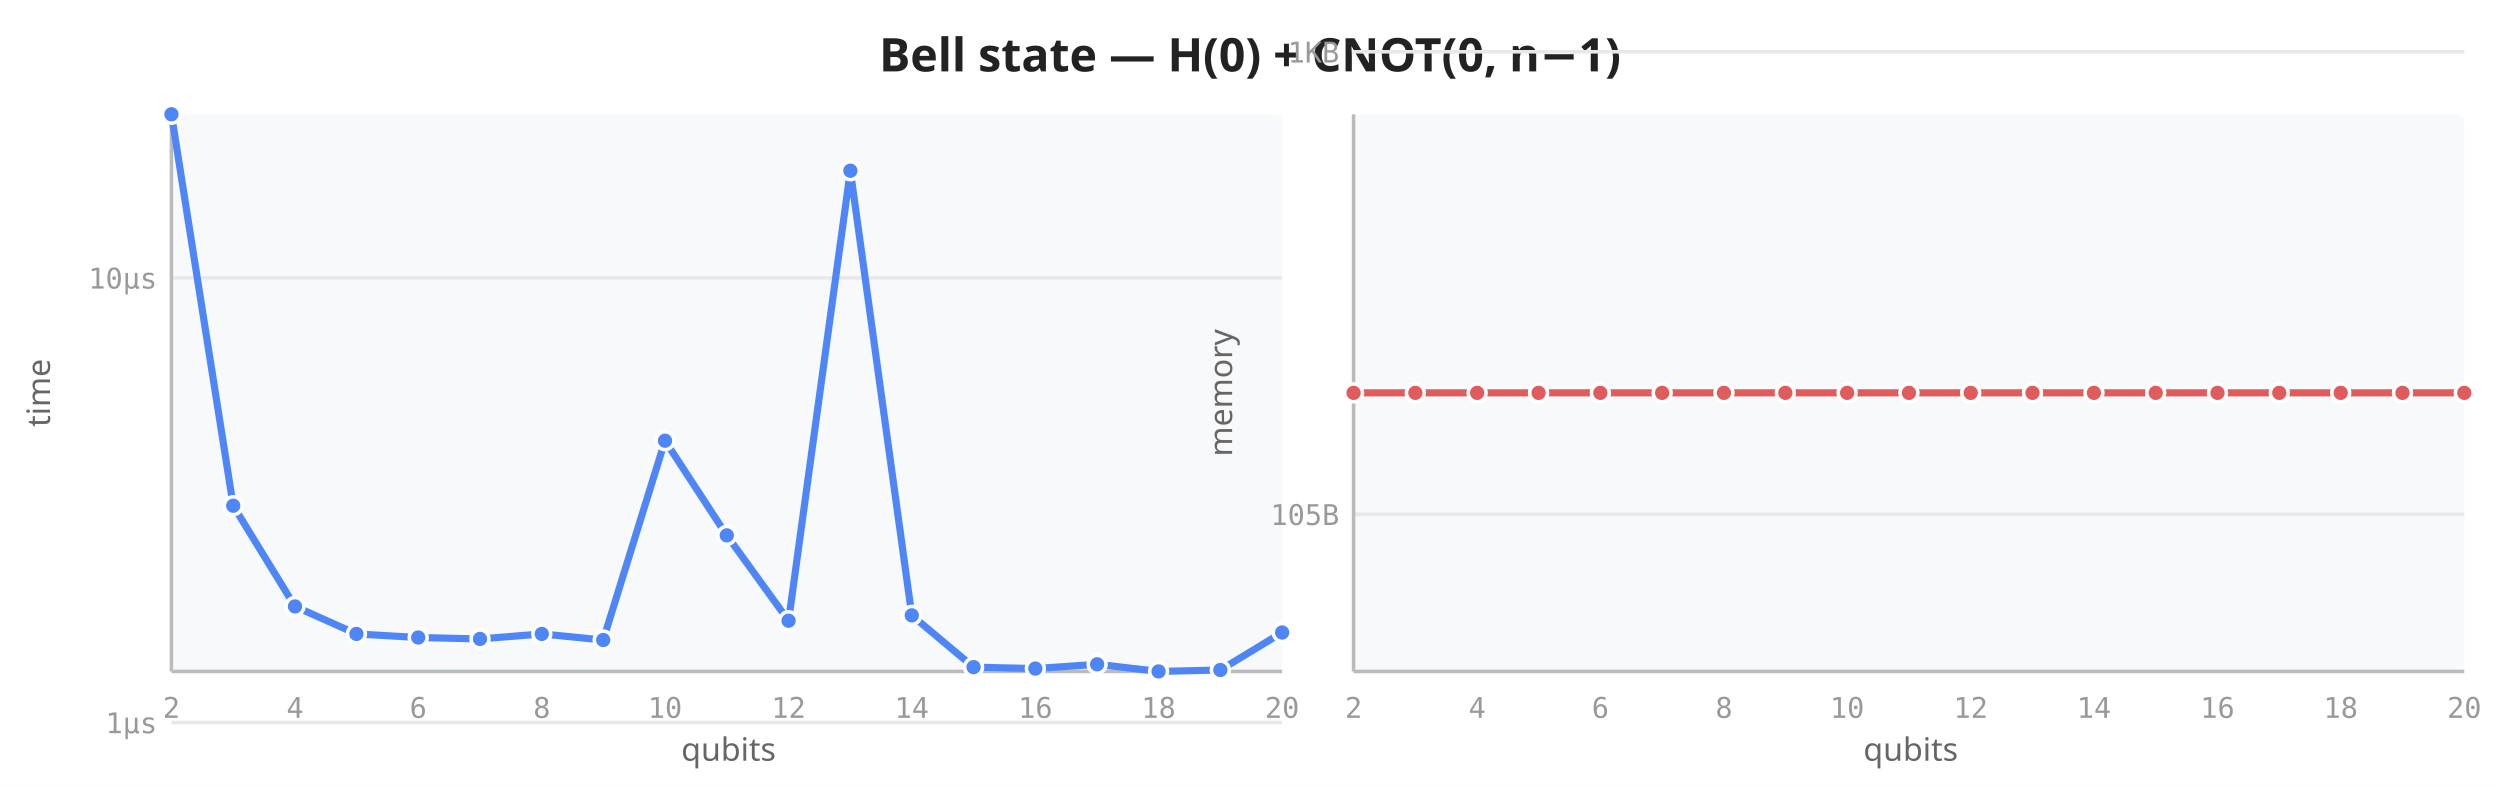
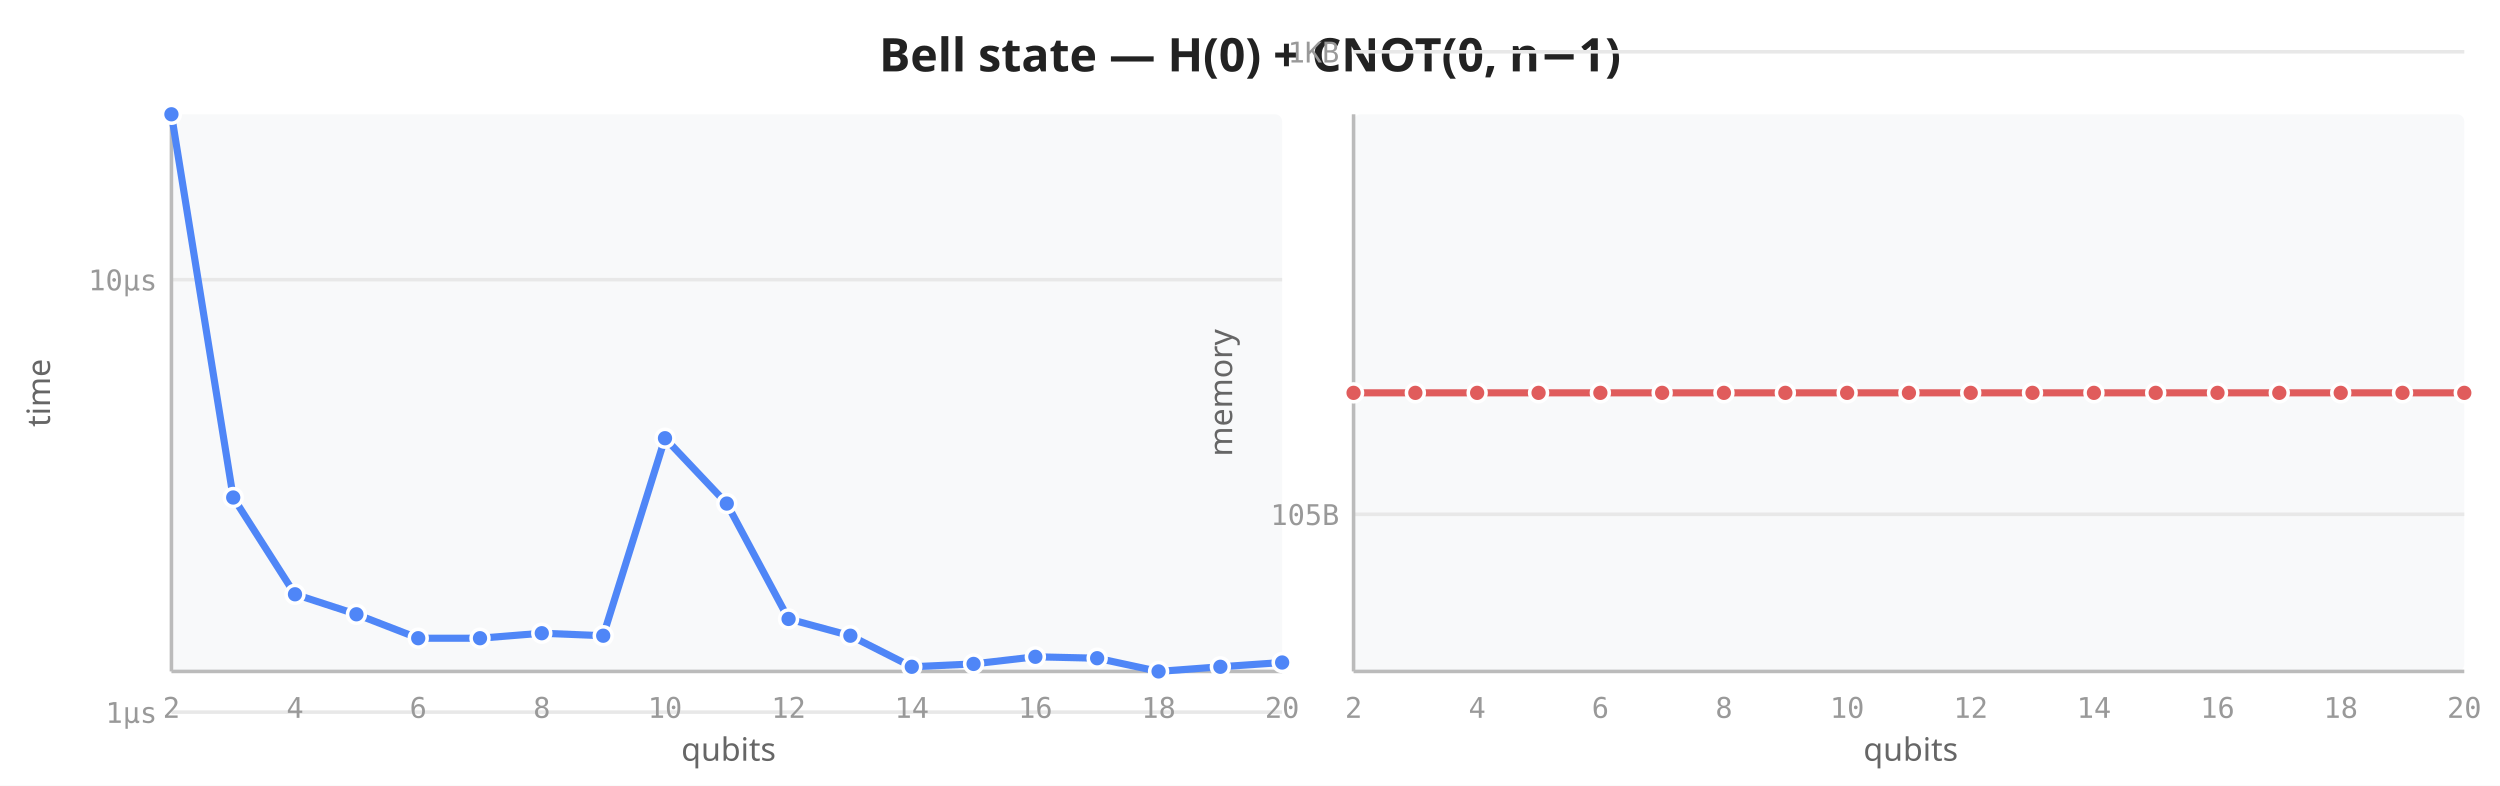
<svg xmlns="http://www.w3.org/2000/svg" viewBox="0 0 700 220" width="700" height="220">
  <rect width="700" height="220" fill="white" />
  <text x="350" y="20" text-anchor="middle" font-size="13" font-weight="600" fill="#222" font-family="sans-serif">Bell state — H(0) + CNOT(0, n−1)</text>
  <rect x="48" y="32" width="311" height="156" fill="#f8f9fa" rx="2" />
-   <line x1="48" y1="202.3" x2="359" y2="202.3" stroke="#e8e8e8" stroke-width="1" />
-   <line x1="48" y1="77.8" x2="359" y2="77.8" stroke="#e8e8e8" stroke-width="1" />
+   <line x1="48" y1="199.4" x2="359" y2="199.4" stroke="#e8e8e8" stroke-width="1" />
+   <line x1="48" y1="78.3" x2="359" y2="78.3" stroke="#e8e8e8" stroke-width="1" />
  <line x1="48" y1="32" x2="48" y2="188" stroke="#bbb" stroke-width="1" />
  <line x1="48" y1="188" x2="359" y2="188" stroke="#bbb" stroke-width="1" />
  <text x="48.0" y="201" text-anchor="middle" font-size="8" fill="#999" font-family="monospace">2</text>
  <text x="82.6" y="201" text-anchor="middle" font-size="8" fill="#999" font-family="monospace">4</text>
  <text x="117.1" y="201" text-anchor="middle" font-size="8" fill="#999" font-family="monospace">6</text>
  <text x="151.7" y="201" text-anchor="middle" font-size="8" fill="#999" font-family="monospace">8</text>
  <text x="186.2" y="201" text-anchor="middle" font-size="8" fill="#999" font-family="monospace">10</text>
  <text x="220.8" y="201" text-anchor="middle" font-size="8" fill="#999" font-family="monospace">12</text>
  <text x="255.3" y="201" text-anchor="middle" font-size="8" fill="#999" font-family="monospace">14</text>
  <text x="289.9" y="201" text-anchor="middle" font-size="8" fill="#999" font-family="monospace">16</text>
  <text x="324.4" y="201" text-anchor="middle" font-size="8" fill="#999" font-family="monospace">18</text>
  <text x="359.0" y="201" text-anchor="middle" font-size="8" fill="#999" font-family="monospace">20</text>
-   <text x="44" y="205.3" text-anchor="end" font-size="8" fill="#999" font-family="monospace">1µs</text>
-   <text x="44" y="80.8" text-anchor="end" font-size="8" fill="#999" font-family="monospace">10µs</text>
+   <text x="44" y="202.4" text-anchor="end" font-size="8" fill="#999" font-family="monospace">1µs</text>
+   <text x="44" y="81.3" text-anchor="end" font-size="8" fill="#999" font-family="monospace">10µs</text>
  <text transform="translate(14,110) rotate(-90)" text-anchor="middle" font-size="9" fill="#666" font-family="sans-serif">time</text>
  <text x="204" y="213" text-anchor="middle" font-size="9" fill="#666" font-family="sans-serif">qubits</text>
-   <path d="M48.0,32.0 L65.3,141.6 L82.6,169.8 L99.8,177.5 L117.1,178.5 L134.4,178.9 L151.7,177.5 L168.9,179.2 L186.2,123.4 L203.5,149.9 L220.8,173.8 L238.1,47.8 L255.3,172.3 L272.6,186.8 L289.9,187.2 L307.2,186.0 L324.4,188.0 L341.7,187.6 L359.0,177.1" fill="none" stroke="#4f86f7" stroke-width="2" stroke-linejoin="round" stroke-linecap="round" />
+   <path d="M48.0,32.0 L65.3,139.3 L82.6,166.4 L99.8,172.0 L117.1,178.7 L134.4,178.7 L151.7,177.3 L168.9,178.0 L186.2,122.7 L203.5,141.0 L220.8,173.3 L238.1,178.0 L255.3,186.7 L272.6,185.9 L289.9,183.9 L307.2,184.3 L324.4,188.0 L341.7,186.7 L359.0,185.5" fill="none" stroke="#4f86f7" stroke-width="2" stroke-linejoin="round" stroke-linecap="round" />
  <circle cx="48.0" cy="32.0" r="2.5" fill="#4f86f7" stroke="white" stroke-width="1" />
-   <circle cx="65.3" cy="141.6" r="2.5" fill="#4f86f7" stroke="white" stroke-width="1" />
-   <circle cx="82.6" cy="169.8" r="2.5" fill="#4f86f7" stroke="white" stroke-width="1" />
-   <circle cx="99.8" cy="177.5" r="2.5" fill="#4f86f7" stroke="white" stroke-width="1" />
-   <circle cx="117.1" cy="178.5" r="2.5" fill="#4f86f7" stroke="white" stroke-width="1" />
-   <circle cx="134.4" cy="178.9" r="2.5" fill="#4f86f7" stroke="white" stroke-width="1" />
-   <circle cx="151.7" cy="177.5" r="2.5" fill="#4f86f7" stroke="white" stroke-width="1" />
-   <circle cx="168.9" cy="179.2" r="2.5" fill="#4f86f7" stroke="white" stroke-width="1" />
-   <circle cx="186.2" cy="123.4" r="2.5" fill="#4f86f7" stroke="white" stroke-width="1" />
-   <circle cx="203.5" cy="149.9" r="2.5" fill="#4f86f7" stroke="white" stroke-width="1" />
-   <circle cx="220.8" cy="173.8" r="2.5" fill="#4f86f7" stroke="white" stroke-width="1" />
-   <circle cx="238.1" cy="47.8" r="2.5" fill="#4f86f7" stroke="white" stroke-width="1" />
-   <circle cx="255.3" cy="172.3" r="2.5" fill="#4f86f7" stroke="white" stroke-width="1" />
-   <circle cx="272.6" cy="186.8" r="2.5" fill="#4f86f7" stroke="white" stroke-width="1" />
-   <circle cx="289.9" cy="187.2" r="2.5" fill="#4f86f7" stroke="white" stroke-width="1" />
-   <circle cx="307.2" cy="186.0" r="2.5" fill="#4f86f7" stroke="white" stroke-width="1" />
+   <circle cx="65.3" cy="139.3" r="2.5" fill="#4f86f7" stroke="white" stroke-width="1" />
+   <circle cx="82.6" cy="166.4" r="2.5" fill="#4f86f7" stroke="white" stroke-width="1" />
+   <circle cx="99.8" cy="172.0" r="2.5" fill="#4f86f7" stroke="white" stroke-width="1" />
+   <circle cx="117.1" cy="178.7" r="2.5" fill="#4f86f7" stroke="white" stroke-width="1" />
+   <circle cx="134.4" cy="178.7" r="2.5" fill="#4f86f7" stroke="white" stroke-width="1" />
+   <circle cx="151.7" cy="177.3" r="2.5" fill="#4f86f7" stroke="white" stroke-width="1" />
+   <circle cx="168.9" cy="178.0" r="2.5" fill="#4f86f7" stroke="white" stroke-width="1" />
+   <circle cx="186.2" cy="122.7" r="2.5" fill="#4f86f7" stroke="white" stroke-width="1" />
+   <circle cx="203.5" cy="141.0" r="2.5" fill="#4f86f7" stroke="white" stroke-width="1" />
+   <circle cx="220.8" cy="173.3" r="2.5" fill="#4f86f7" stroke="white" stroke-width="1" />
+   <circle cx="238.1" cy="178.0" r="2.5" fill="#4f86f7" stroke="white" stroke-width="1" />
+   <circle cx="255.3" cy="186.7" r="2.5" fill="#4f86f7" stroke="white" stroke-width="1" />
+   <circle cx="272.6" cy="185.9" r="2.5" fill="#4f86f7" stroke="white" stroke-width="1" />
+   <circle cx="289.9" cy="183.9" r="2.5" fill="#4f86f7" stroke="white" stroke-width="1" />
+   <circle cx="307.2" cy="184.3" r="2.5" fill="#4f86f7" stroke="white" stroke-width="1" />
  <circle cx="324.4" cy="188.0" r="2.5" fill="#4f86f7" stroke="white" stroke-width="1" />
-   <circle cx="341.7" cy="187.6" r="2.5" fill="#4f86f7" stroke="white" stroke-width="1" />
-   <circle cx="359.0" cy="177.1" r="2.5" fill="#4f86f7" stroke="white" stroke-width="1" />
+   <circle cx="341.7" cy="186.7" r="2.5" fill="#4f86f7" stroke="white" stroke-width="1" />
+   <circle cx="359.0" cy="185.5" r="2.5" fill="#4f86f7" stroke="white" stroke-width="1" />
  <rect x="379" y="32" width="311" height="156" fill="#f8f9fa" rx="2" />
  <line x1="379" y1="144.0" x2="690" y2="144.0" stroke="#e8e8e8" stroke-width="1" />
  <line x1="379" y1="14.5" x2="690" y2="14.5" stroke="#e8e8e8" stroke-width="1" />
  <line x1="379" y1="32" x2="379" y2="188" stroke="#bbb" stroke-width="1" />
  <line x1="379" y1="188" x2="690" y2="188" stroke="#bbb" stroke-width="1" />
  <text x="379.0" y="201" text-anchor="middle" font-size="8" fill="#999" font-family="monospace">2</text>
  <text x="413.6" y="201" text-anchor="middle" font-size="8" fill="#999" font-family="monospace">4</text>
  <text x="448.1" y="201" text-anchor="middle" font-size="8" fill="#999" font-family="monospace">6</text>
  <text x="482.7" y="201" text-anchor="middle" font-size="8" fill="#999" font-family="monospace">8</text>
  <text x="517.2" y="201" text-anchor="middle" font-size="8" fill="#999" font-family="monospace">10</text>
  <text x="551.8" y="201" text-anchor="middle" font-size="8" fill="#999" font-family="monospace">12</text>
  <text x="586.3" y="201" text-anchor="middle" font-size="8" fill="#999" font-family="monospace">14</text>
  <text x="620.9" y="201" text-anchor="middle" font-size="8" fill="#999" font-family="monospace">16</text>
  <text x="655.4" y="201" text-anchor="middle" font-size="8" fill="#999" font-family="monospace">18</text>
  <text x="690.0" y="201" text-anchor="middle" font-size="8" fill="#999" font-family="monospace">20</text>
  <text x="375" y="147.0" text-anchor="end" font-size="8" fill="#999" font-family="monospace">105B</text>
  <text x="375" y="17.5" text-anchor="end" font-size="8" fill="#999" font-family="monospace">1KB</text>
  <text transform="translate(345,110) rotate(-90)" text-anchor="middle" font-size="9" fill="#666" font-family="sans-serif">memory</text>
  <text x="535" y="213" text-anchor="middle" font-size="9" fill="#666" font-family="sans-serif">qubits</text>
  <path d="M379.0,110.0 L396.3,110.0 L413.6,110.0 L430.8,110.0 L448.1,110.0 L465.4,110.0 L482.7,110.0 L499.9,110.0 L517.2,110.0 L534.5,110.0 L551.8,110.0 L569.1,110.0 L586.3,110.0 L603.6,110.0 L620.9,110.0 L638.2,110.0 L655.4,110.0 L672.7,110.0 L690.0,110.0" fill="none" stroke="#e05c5c" stroke-width="2" stroke-linejoin="round" stroke-linecap="round" />
  <circle cx="379.0" cy="110.0" r="2.5" fill="#e05c5c" stroke="white" stroke-width="1" />
  <circle cx="396.3" cy="110.0" r="2.5" fill="#e05c5c" stroke="white" stroke-width="1" />
  <circle cx="413.6" cy="110.0" r="2.5" fill="#e05c5c" stroke="white" stroke-width="1" />
  <circle cx="430.8" cy="110.0" r="2.5" fill="#e05c5c" stroke="white" stroke-width="1" />
  <circle cx="448.1" cy="110.0" r="2.5" fill="#e05c5c" stroke="white" stroke-width="1" />
  <circle cx="465.4" cy="110.0" r="2.5" fill="#e05c5c" stroke="white" stroke-width="1" />
  <circle cx="482.7" cy="110.0" r="2.5" fill="#e05c5c" stroke="white" stroke-width="1" />
  <circle cx="499.9" cy="110.0" r="2.5" fill="#e05c5c" stroke="white" stroke-width="1" />
  <circle cx="517.2" cy="110.0" r="2.5" fill="#e05c5c" stroke="white" stroke-width="1" />
  <circle cx="534.5" cy="110.0" r="2.5" fill="#e05c5c" stroke="white" stroke-width="1" />
  <circle cx="551.8" cy="110.0" r="2.5" fill="#e05c5c" stroke="white" stroke-width="1" />
  <circle cx="569.1" cy="110.0" r="2.5" fill="#e05c5c" stroke="white" stroke-width="1" />
  <circle cx="586.3" cy="110.0" r="2.5" fill="#e05c5c" stroke="white" stroke-width="1" />
  <circle cx="603.6" cy="110.0" r="2.5" fill="#e05c5c" stroke="white" stroke-width="1" />
  <circle cx="620.9" cy="110.0" r="2.5" fill="#e05c5c" stroke="white" stroke-width="1" />
  <circle cx="638.2" cy="110.0" r="2.5" fill="#e05c5c" stroke="white" stroke-width="1" />
  <circle cx="655.4" cy="110.0" r="2.5" fill="#e05c5c" stroke="white" stroke-width="1" />
  <circle cx="672.7" cy="110.0" r="2.5" fill="#e05c5c" stroke="white" stroke-width="1" />
  <circle cx="690.0" cy="110.0" r="2.5" fill="#e05c5c" stroke="white" stroke-width="1" />
</svg>
